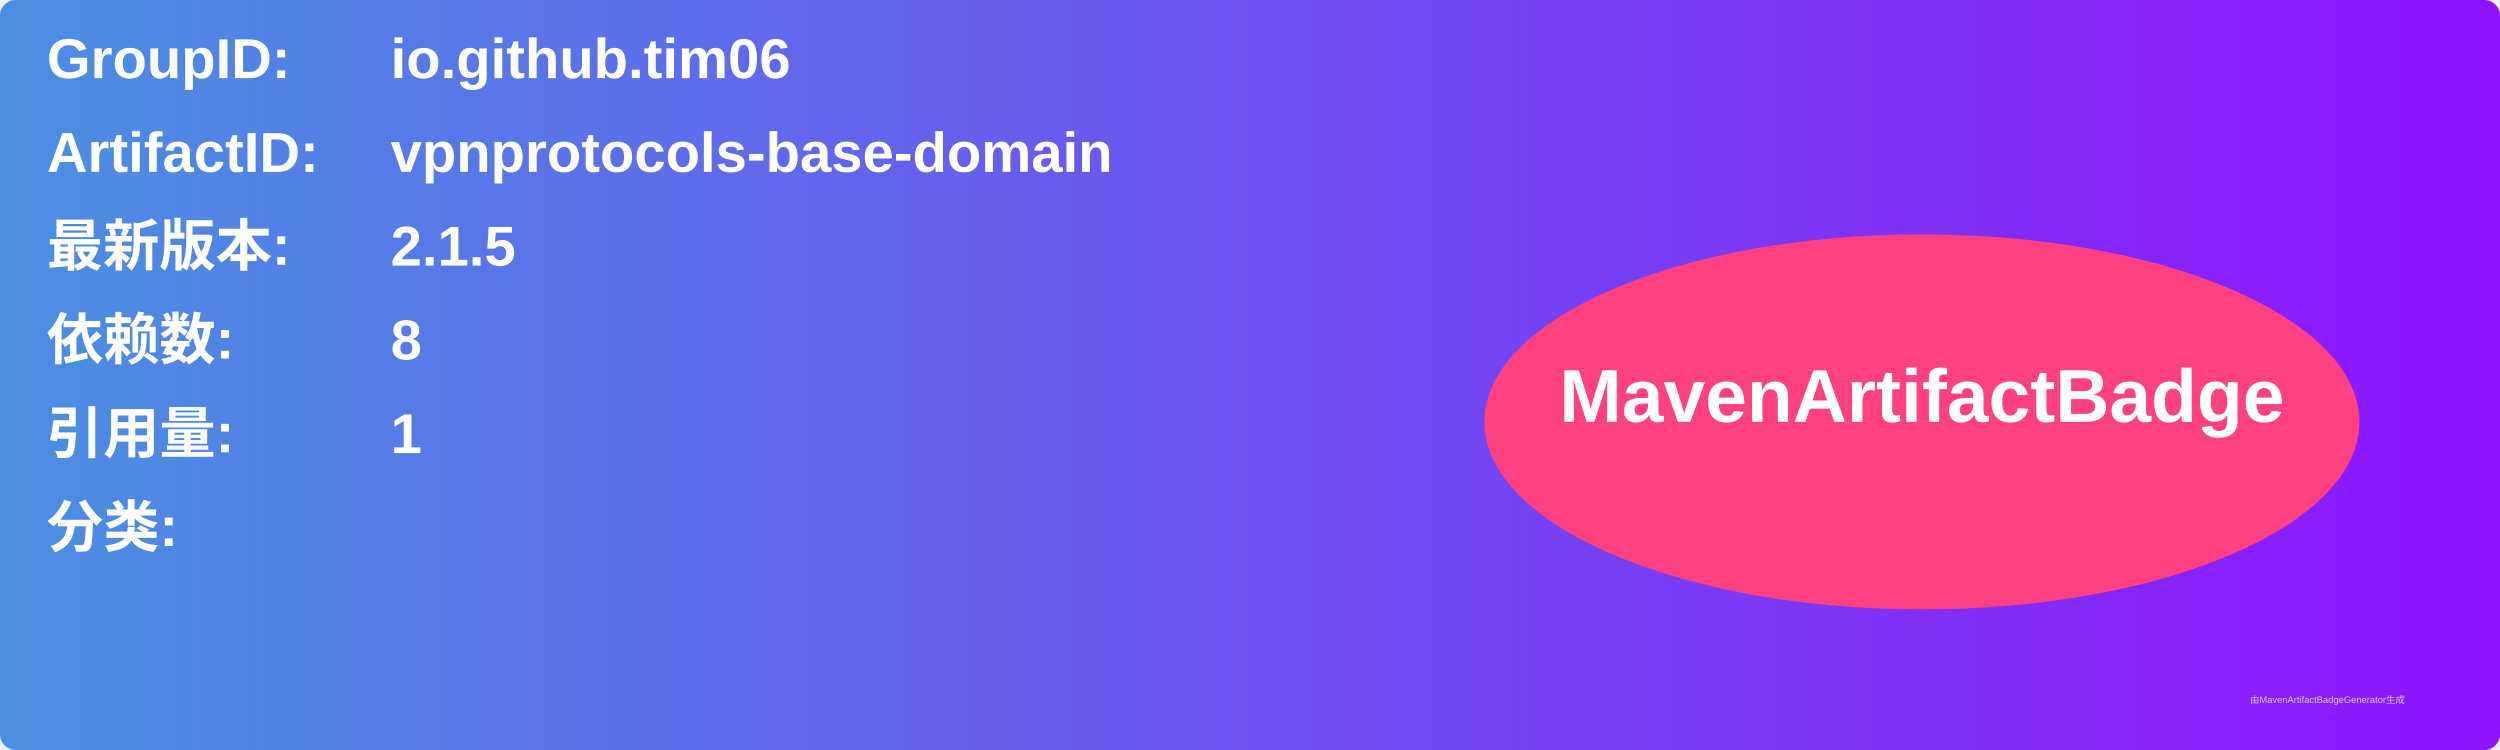
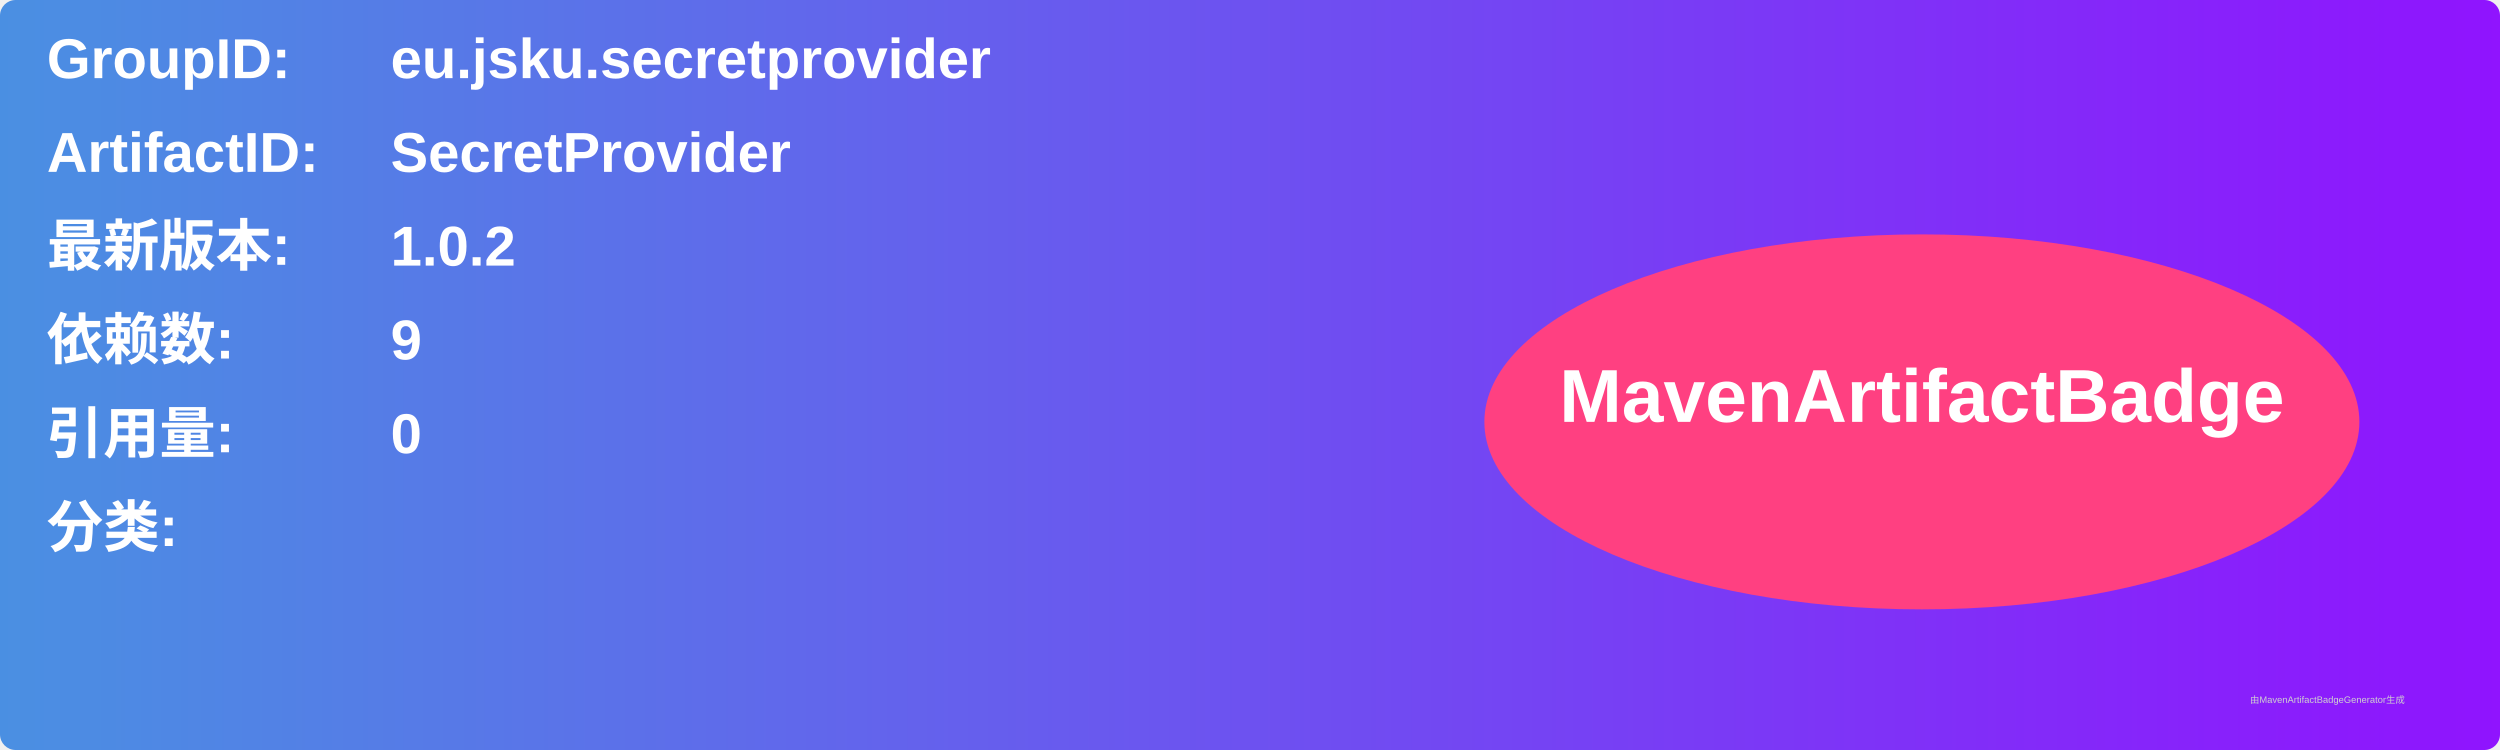
<svg xmlns="http://www.w3.org/2000/svg" width="800" height="240" viewBox="0 0 800 240">
  <linearGradient id="grad" x1="0%" y1="0%" x2="100%" y2="0%">
    <stop offset="0%" stop-color="#4a90e2" />
    <stop offset="100%" stop-color="#9013fe" />
  </linearGradient>
  <rect width="100%" height="100%" rx="5" ry="5" fill="url(#grad)" />
  <g transform="translate(15, 15)">
    <text x="0" y="10" font-family="Arial" font-size="18" fill="white" font-weight="bold" width="260">GroupID:</text>
-     <text x="110" y="10" font-family="Arial" font-size="18" fill="white" font-weight="bold" width="460">io.github.tim06</text>
+     <text x="110" y="10" font-family="Arial" font-size="18" fill="white" font-weight="bold" width="460">eu.jsku.secretprovider</text>
    <text x="0" y="40" font-family="Arial" font-size="18" fill="white" font-weight="bold" width="260">ArtifactID:</text>
-     <text x="110" y="40" font-family="Arial" font-size="18" fill="white" font-weight="bold" width="460">vpnprotocols-base-domain</text>
+     <text x="110" y="40" font-family="Arial" font-size="18" fill="white" font-weight="bold" width="460">SecretProvider</text>
    <text x="0" y="70" font-family="Arial" font-size="18" fill="white" font-weight="bold">最新版本:</text>
    <text x="110" y="70" font-family="Arial" font-size="18" fill="white" font-weight="bold">
-       <tspan font-weight="bold">2.1.5</tspan>
+       <tspan font-weight="bold">1.0.2</tspan>
    </text>
    <text x="0" y="100" font-family="Arial" font-size="18" fill="white" font-weight="bold">依赖数: </text>
    <text x="110" y="100" font-family="Arial" font-size="18" fill="white">
-       <tspan font-weight="bold">8</tspan>
+       <tspan font-weight="bold">9</tspan>
    </text>
    <text x="0" y="130" font-family="Arial" font-size="18" fill="white" font-weight="bold">引用量: </text>
    <text x="110" y="130" font-family="Arial" font-size="18" fill="white">
-       <tspan font-weight="bold">1</tspan>
+       <tspan font-weight="bold">0</tspan>
    </text>
    <text x="0" y="160" font-family="Arial" font-size="18" fill="white" font-weight="bold">分类:</text>
    <text x="10" y="190" font-family="Arial" font-size="10" fill="white">
      <tspan font-weight="bold" />
    </text>
    <ellipse cx="600" cy="120" rx="140" ry="60" fill="#ff4081" />
    <text x="600" y="120" text-anchor="middle" font-family="Arial" font-size="24" fill="white" font-weight="bold">MavenArtifactBadge</text>
  </g>
  <text x="720" y="225" font-family="Arial" font-size="3" fill="#d0d0d0">由MavenArtifactBadgeGenerator生成</text>
</svg>
